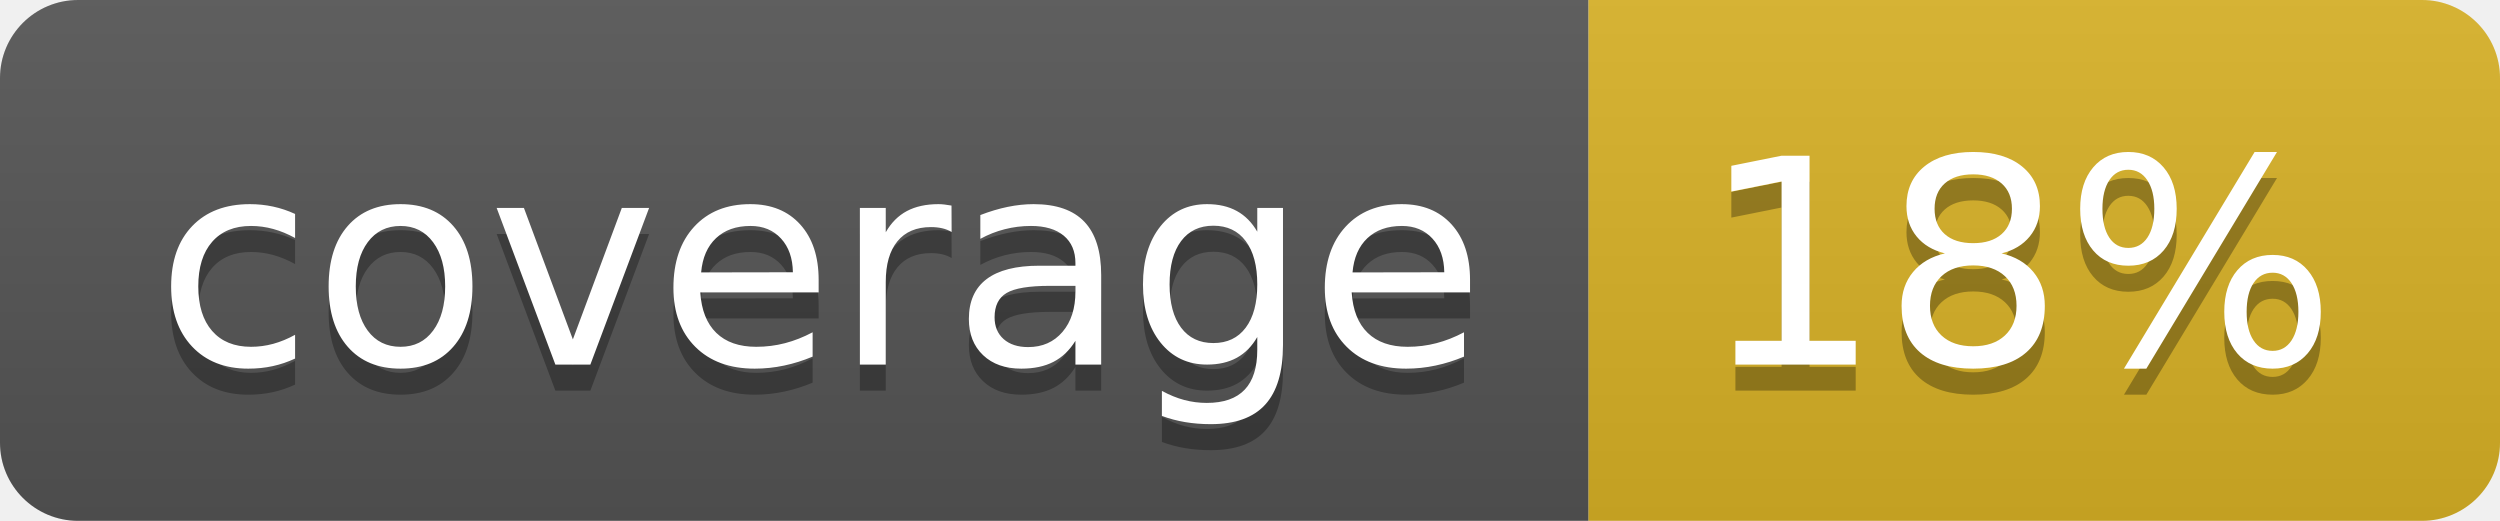
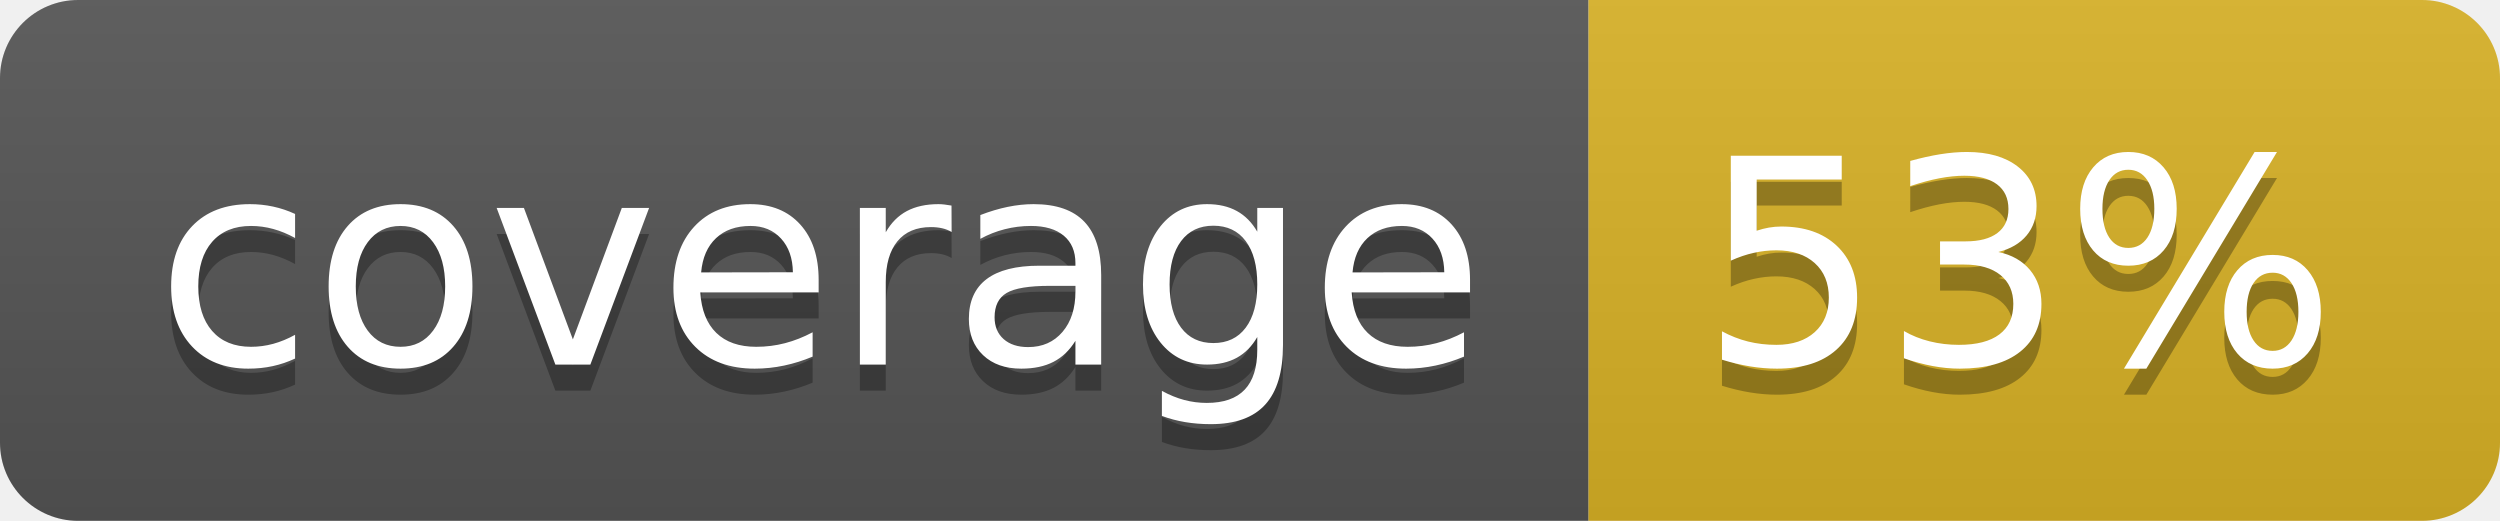
<svg xmlns="http://www.w3.org/2000/svg" width="96" height="20">
  <linearGradient id="b" x2="0" y2="100%">
    <stop offset="0" stop-color="#bbb" stop-opacity=".1" />
    <stop offset="1" stop-opacity=".1" />
  </linearGradient>
  <clipPath id="a">
    <rect width="96" height="20" rx="3" fill="#fff" />
  </clipPath>
  <g clip-path="url(#a)">
    <path fill="#555" d="M0 0h61v20H0z" />
    <path fill="#D9B226" d="M61 0h35v20H61z" />
    <path fill="url(#b)" d="M0 0h96v20H0z" />
  </g>
  <g fill="#fff" text-anchor="middle" font-family="DejaVu Sans,Verdana,Geneva,sans-serif" font-size="110">
    <text x="315" y="150" fill="#010101" fill-opacity=".3" transform="scale(.1)" textLength="510">coverage</text>
    <text x="315" y="140" transform="scale(.1)" textLength="510">coverage</text>
-     <text x="775" y="150" fill="#010101" fill-opacity=".3" transform="scale(.1)" textLength="250">18%</text>
-     <text x="775" y="140" transform="scale(.1)" textLength="250">18%</text>
+     <text x="775" y="150" fill="#010101" fill-opacity=".3" transform="scale(.1)" textLength="250">53%</text>
+     <text x="775" y="140" transform="scale(.1)" textLength="250">53%</text>
  </g>
</svg>
